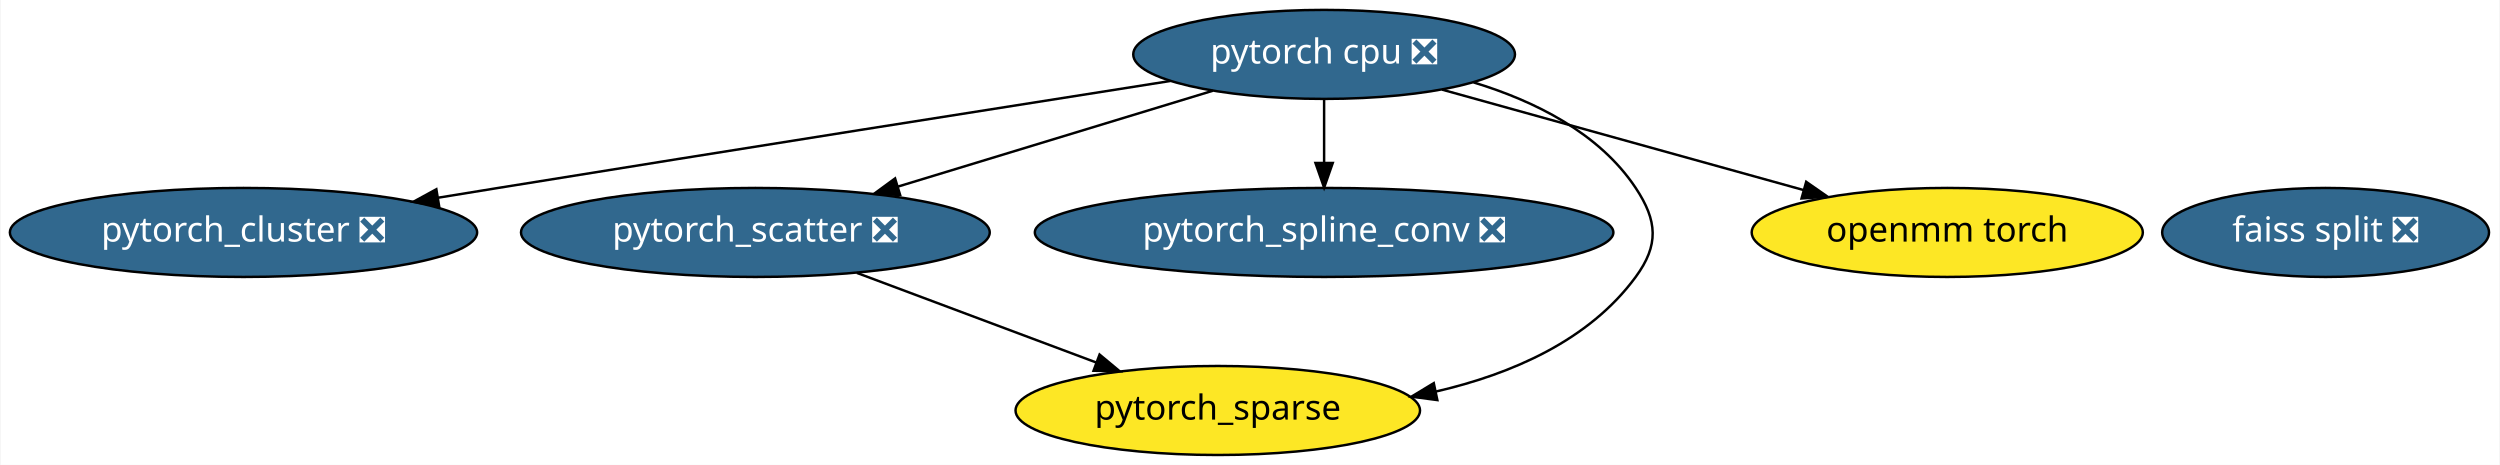
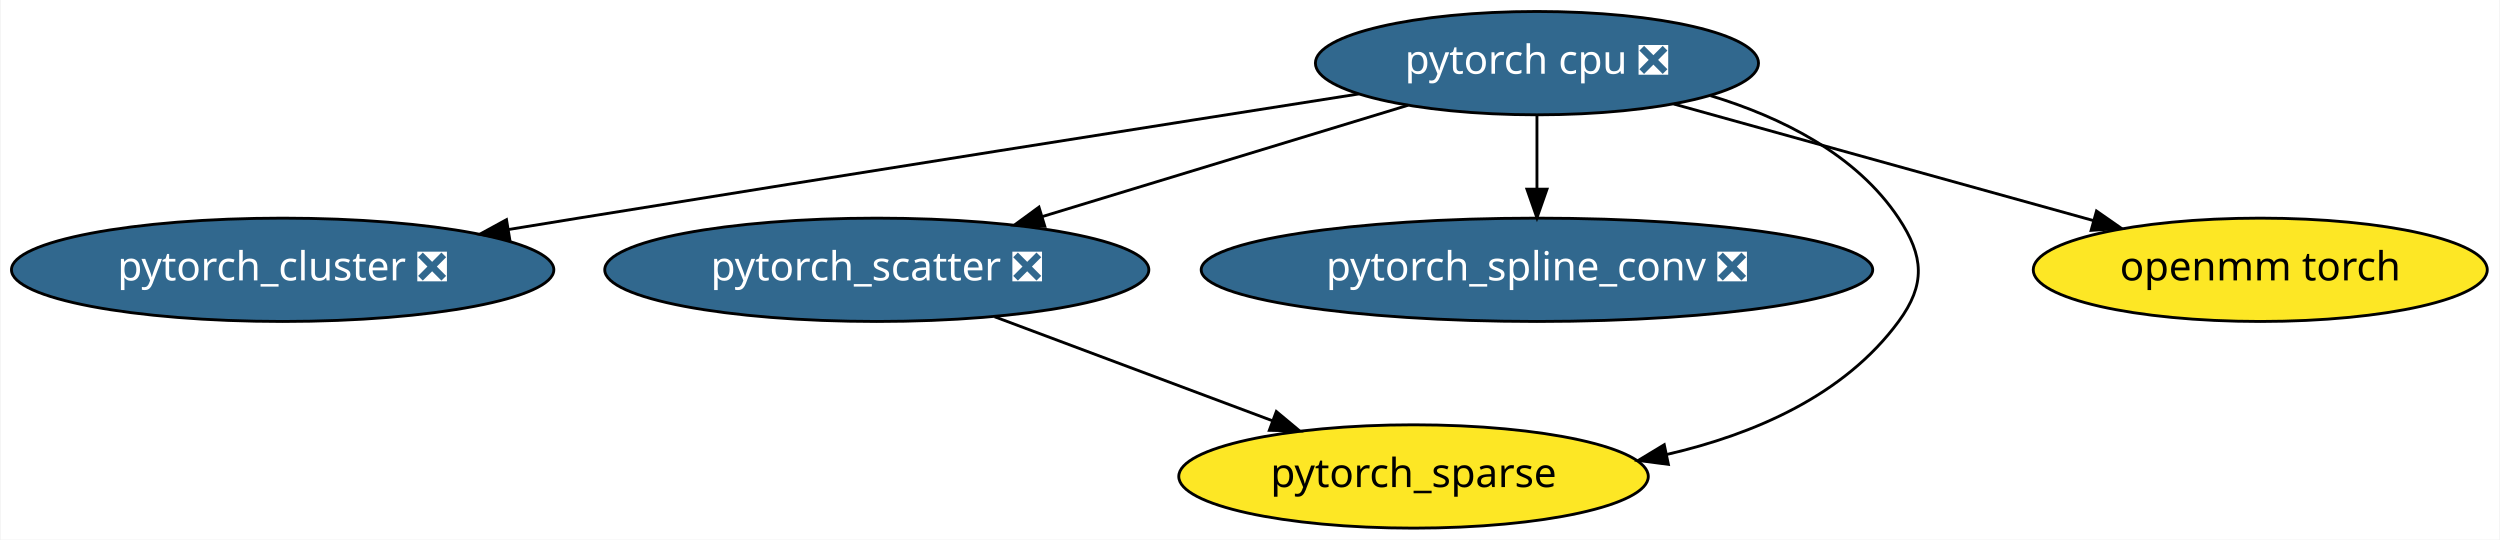
- <svg xmlns="http://www.w3.org/2000/svg" xmlns:xlink="http://www.w3.org/1999/xlink" width="1011pt" height="188pt" viewBox="0.00 0.00 1010.54 188.00">
+ <svg xmlns="http://www.w3.org/2000/svg" xmlns:xlink="http://www.w3.org/1999/xlink" width="871pt" height="188pt" viewBox="0.00 0.00 870.53 188.00">
  <g id="graph0" class="graph" transform="scale(1 1) rotate(0) translate(4 184)">
-     <polygon fill="white" stroke="transparent" points="-4,4 -4,-184 1006.54,-184 1006.54,4 -4,4" />
+     <polygon fill="white" stroke="transparent" points="-4,4 -4,-184 866.53,-184 866.53,4 -4,4" />
    <g id="node1" class="node">
      <g id="a_node1">
        <a xlink:href="https://github.com/conda-forge/pytorch-cpu-feedstock/pull/27" xlink:title="pytorch cpu ❎">
          <ellipse fill="#31688e" stroke="black" cx="531.24" cy="-162" rx="77.19" ry="18" />
          <text text-anchor="middle" x="531.24" y="-158.3" font-family="Times-Roman" font-size="14.00" fill="white">pytorch cpu ❎</text>
        </a>
      </g>
    </g>
-     <g id="node3" class="node">
-       <g id="a_node3">
+     <g id="node2" class="node">
+       <g id="a_node2">
        <a xlink:href="https://github.com/conda-forge/pytorch_cluster-feedstock/pull/13" xlink:title="pytorch_cluster ❎">
          <ellipse fill="#31688e" stroke="black" cx="94.24" cy="-90" rx="94.48" ry="18" />
          <text text-anchor="middle" x="94.24" y="-86.3" font-family="Times-Roman" font-size="14.00" fill="white">pytorch_cluster ❎</text>
        </a>
      </g>
    </g>
    <g id="edge2" class="edge">
      <path fill="none" stroke="black" d="M469.05,-151.25C401.96,-140.7 292,-123.34 197.24,-108 189.36,-106.72 181.13,-105.38 172.92,-104.04" />
      <polygon fill="black" stroke="black" points="173.37,-100.56 162.93,-102.4 172.23,-107.47 173.37,-100.56" />
    </g>
-     <g id="node4" class="node">
-       <g id="a_node4">
+     <g id="node3" class="node">
+       <g id="a_node3">
        <a xlink:href="https://github.com/conda-forge/pytorch_scatter-feedstock/pull/13" xlink:title="pytorch_scatter ❎">
          <ellipse fill="#31688e" stroke="black" cx="301.24" cy="-90" rx="94.78" ry="18" />
          <text text-anchor="middle" x="301.24" y="-86.3" font-family="Times-Roman" font-size="14.00" fill="white">pytorch_scatter ❎</text>
        </a>
      </g>
    </g>
    <g id="edge3" class="edge">
      <path fill="none" stroke="black" d="M486.35,-147.34C449.95,-136.26 398.41,-120.57 358.95,-108.56" />
      <polygon fill="black" stroke="black" points="359.78,-105.16 349.19,-105.59 357.74,-111.85 359.78,-105.16" />
    </g>
-     <g id="node5" class="node">
-       <g id="a_node5">
+     <g id="node4" class="node">
+       <g id="a_node4">
        <a xlink:href="https://github.com/conda-forge/pytorch_spline_conv-feedstock/pull/9" xlink:title="pytorch_spline_conv ❎">
          <ellipse fill="#31688e" stroke="black" cx="531.24" cy="-90" rx="116.98" ry="18" />
          <text text-anchor="middle" x="531.24" y="-86.3" font-family="Times-Roman" font-size="14.00" fill="white">pytorch_spline_conv ❎</text>
        </a>
      </g>
    </g>
    <g id="edge5" class="edge">
      <path fill="none" stroke="black" d="M531.24,-143.7C531.24,-135.98 531.24,-126.71 531.24,-118.11" />
      <polygon fill="black" stroke="black" points="534.74,-118.1 531.24,-108.1 527.74,-118.1 534.74,-118.1" />
    </g>
-     <g id="node6" class="node">
-       <g id="a_node6">
+     <g id="node5" class="node">
+       <g id="a_node5">
        <a xlink:href="https://github.com/conda-forge/pytorch_sparse-feedstock" xlink:title="pytorch_sparse">
          <ellipse fill="#fde725" stroke="black" cx="488.24" cy="-18" rx="81.79" ry="18" />
          <text text-anchor="middle" x="488.24" y="-14.3" font-family="Times-Roman" font-size="14.00">pytorch_sparse</text>
        </a>
      </g>
    </g>
    <g id="edge4" class="edge">
      <path fill="none" stroke="black" d="M591.7,-150.67C616.35,-143.17 642.47,-130.24 657.24,-108 666.09,-94.67 666.71,-84.9 657.24,-72 638.35,-46.28 607.01,-32.71 576.41,-25.65" />
      <polygon fill="black" stroke="black" points="577.03,-22.21 566.52,-23.58 575.59,-29.06 577.03,-22.21" />
    </g>
-     <g id="node7" class="node">
-       <g id="a_node7">
+     <g id="node6" class="node">
+       <g id="a_node6">
        <a xlink:href="https://github.com/conda-forge/openmm-torch-feedstock" xlink:title="openmm torch">
          <ellipse fill="#fde725" stroke="black" cx="783.24" cy="-90" rx="79.09" ry="18" />
          <text text-anchor="middle" x="783.24" y="-86.3" font-family="Times-Roman" font-size="14.00">openmm torch</text>
        </a>
      </g>
    </g>
    <g id="edge1" class="edge">
      <path fill="none" stroke="black" d="M578.94,-147.75C620.46,-136.22 680.78,-119.46 725.11,-107.15" />
      <polygon fill="black" stroke="black" points="726.19,-110.48 734.88,-104.43 724.31,-103.74 726.19,-110.48" />
    </g>
-     <g id="node2" class="node">
-       <g id="a_node2">
-         <a xlink:href="https://github.com/conda-forge/faiss-split-feedstock/pull/19" xlink:title="faiss split ❎">
-           <ellipse fill="#31688e" stroke="black" cx="936.24" cy="-90" rx="66.09" ry="18" />
-           <text text-anchor="middle" x="936.24" y="-86.3" font-family="Times-Roman" font-size="14.00" fill="white">faiss split ❎</text>
-         </a>
-       </g>
-     </g>
    <g id="edge6" class="edge">
      <path fill="none" stroke="black" d="M342.28,-73.64C370.8,-62.96 408.95,-48.68 439.1,-37.4" />
      <polygon fill="black" stroke="black" points="440.44,-40.63 448.58,-33.85 437.99,-34.07 440.44,-40.63" />
    </g>
  </g>
</svg>
